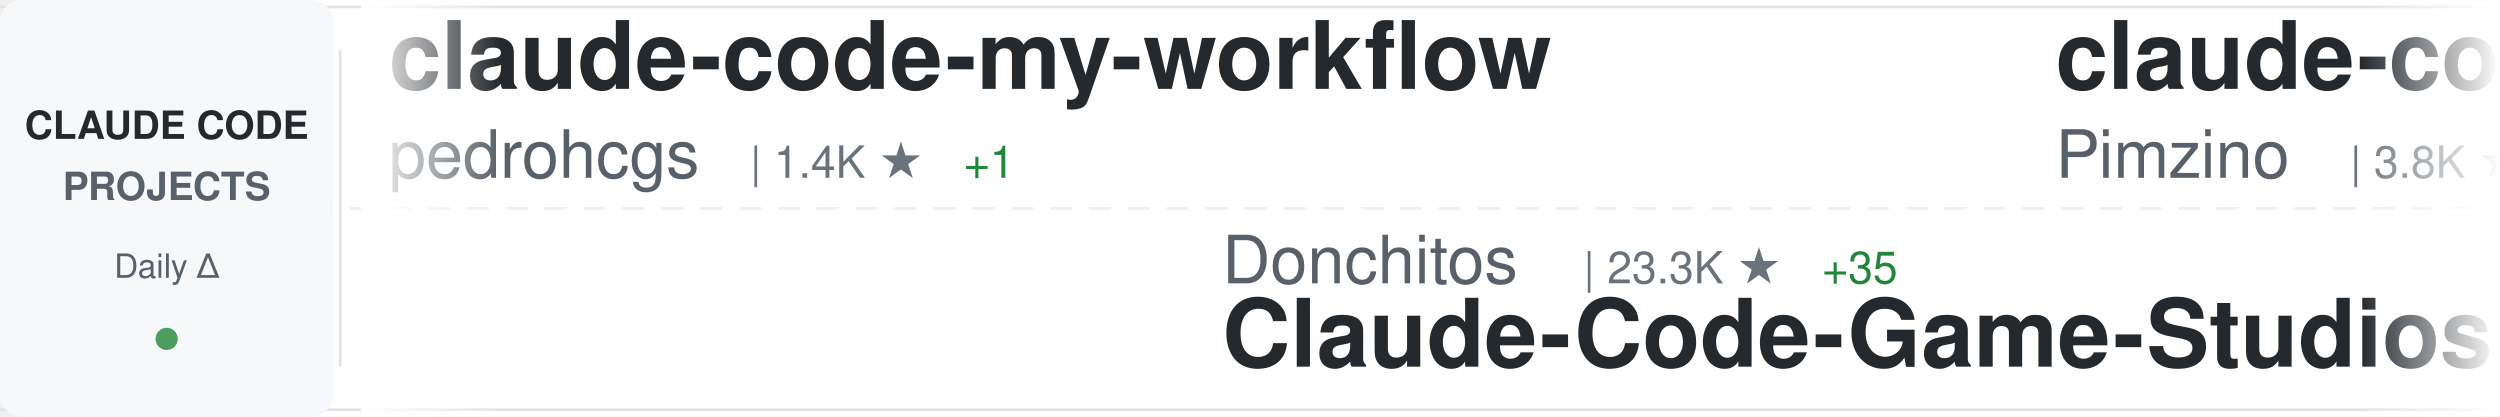
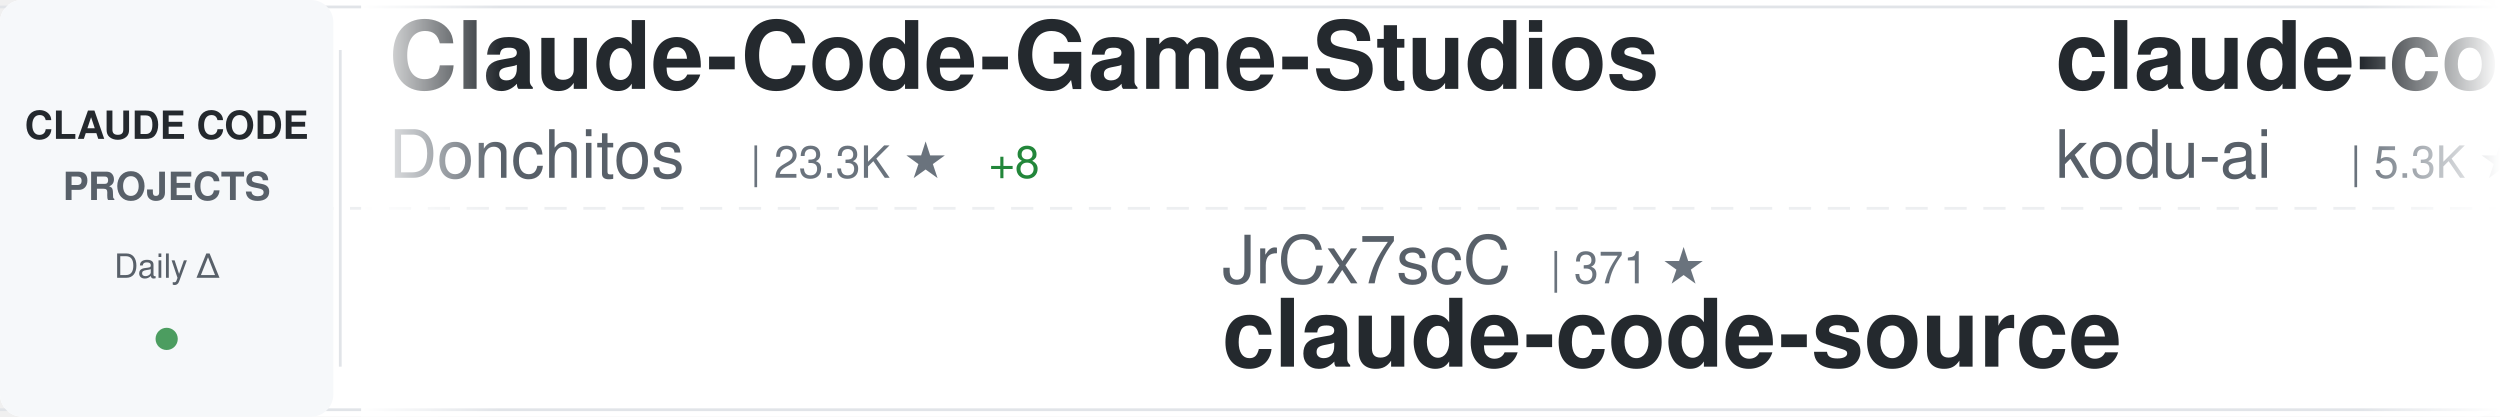
<svg xmlns="http://www.w3.org/2000/svg" width="900" height="150">
  <defs>
    <linearGradient id="awesomeLeftFade" x1="0%" y1="0%" x2="100%" y2="0%">
      <stop offset="0%" style="stop-color:#ffffff;stop-opacity:1" />
      <stop offset="100%" style="stop-color:#ffffff;stop-opacity:0" />
    </linearGradient>
    <linearGradient id="awesomeRightFade" x1="0%" y1="0%" x2="100%" y2="0%">
      <stop offset="0%" style="stop-color:#ffffff;stop-opacity:0" />
      <stop offset="100%" style="stop-color:#ffffff;stop-opacity:1" />
    </linearGradient>
  </defs>
  <rect width="900" height="150" fill="#ffffff" rx="8" />
  <rect x="0" y="2" width="900" height="1" fill="#e1e4e8" />
  <rect x="0" y="147" width="900" height="1" fill="#e1e4e8" />
  <line x1="0" y1="75" x2="900" y2="75" stroke="#e1e4e8" stroke-width="1" stroke-dasharray="8 6" opacity="0.6" />
  <rect x="0" y="0" width="120" height="150" fill="#f6f8fa" rx="8" />
  <text x="60" y="50" font-family="-apple-system, BlinkMacSystemFont, 'Segoe UI', Helvetica, Arial, sans-serif" font-size="14" font-weight="600" fill="#24292e" text-anchor="middle">CLAUDE CODE</text>
  <text x="60" y="72" font-family="-apple-system, BlinkMacSystemFont, 'Segoe UI', Helvetica, Arial, sans-serif" font-size="14" font-weight="600" fill="#586069" text-anchor="middle">PROJECTS</text>
  <text x="60" y="100" font-family="-apple-system, BlinkMacSystemFont, 'Segoe UI', Helvetica, Arial, sans-serif" font-size="12" font-weight="500" fill="#586069" text-anchor="middle">Daily Δ</text>
  <circle cx="60" cy="122" r="4" fill="#22863a" opacity="0.8" />
  <rect x="122" y="18" width="1" height="114" fill="#e1e4e8" />
  <clipPath id="awesomeTickerClip">
    <rect x="130" y="0" width="770" height="150" />
  </clipPath>
  <g clip-path="url(#awesomeTickerClip)">
    <g id="awesomeTickerItems">
      <animateTransform attributeName="transform" attributeType="XML" type="translate" from="0 0" to="-3000 0" dur="54s" repeatCount="indefinite" />
      <g transform="translate(0, 0)">
-         <text x="140" y="32" font-family="-apple-system, BlinkMacSystemFont, 'Segoe UI', Helvetica, Arial, sans-serif" font-size="34" font-weight="600" fill="#24292e">claude-code-my-workflow</text>
-         <text x="140" y="64" font-family="-apple-system, BlinkMacSystemFont, 'Segoe UI', Helvetica, Arial, sans-serif" font-size="24" font-weight="400" fill="#586069">pedrohcgs</text>
-         <text x="270" y="64" font-family="-apple-system, BlinkMacSystemFont, 'Segoe UI', Helvetica, Arial, sans-serif" font-size="16" font-weight="500" fill="#6a737d">| 1.4K ★</text>
-         <text x="347" y="64" font-family="-apple-system, BlinkMacSystemFont, 'Segoe UI', Helvetica, Arial, sans-serif" font-size="16" font-weight="500" fill="#22863a"> +1</text>
+         <text x="140" y="32" font-family="-apple-system, BlinkMacSystemFont, 'Segoe UI', Helvetica, Arial, sans-serif" font-size="34" font-weight="600" fill="#24292e">Claude-Code-Game-Studios</text>
+         <text x="140" y="64" font-family="-apple-system, BlinkMacSystemFont, 'Segoe UI', Helvetica, Arial, sans-serif" font-size="24" font-weight="400" fill="#586069">Donchitos</text>
+         <text x="270" y="64" font-family="-apple-system, BlinkMacSystemFont, 'Segoe UI', Helvetica, Arial, sans-serif" font-size="16" font-weight="500" fill="#6a737d">| 23.3K ★</text>
+         <text x="356" y="64" font-family="-apple-system, BlinkMacSystemFont, 'Segoe UI', Helvetica, Arial, sans-serif" font-size="16" font-weight="500" fill="#22863a"> +8</text>
      </g>
      <g transform="translate(300, 0)">
-         <text x="140" y="102" font-family="-apple-system, BlinkMacSystemFont, 'Segoe UI', Helvetica, Arial, sans-serif" font-size="24" font-weight="400" fill="#586069">Donchitos</text>
-         <text x="270" y="102" font-family="-apple-system, BlinkMacSystemFont, 'Segoe UI', Helvetica, Arial, sans-serif" font-size="16" font-weight="500" fill="#6a737d">| 23.3K ★</text>
-         <text x="356" y="102" font-family="-apple-system, BlinkMacSystemFont, 'Segoe UI', Helvetica, Arial, sans-serif" font-size="16" font-weight="500" fill="#22863a"> +35</text>
-         <text x="140" y="132" font-family="-apple-system, BlinkMacSystemFont, 'Segoe UI', Helvetica, Arial, sans-serif" font-size="34" font-weight="600" fill="#24292e">Claude-Code-Game-Studios</text>
+         <text x="140" y="102" font-family="-apple-system, BlinkMacSystemFont, 'Segoe UI', Helvetica, Arial, sans-serif" font-size="24" font-weight="400" fill="#586069">JrCx7scC</text>
+         <text x="258" y="102" font-family="-apple-system, BlinkMacSystemFont, 'Segoe UI', Helvetica, Arial, sans-serif" font-size="16" font-weight="500" fill="#6a737d">| 371 ★</text>
+         <text x="140" y="132" font-family="-apple-system, BlinkMacSystemFont, 'Segoe UI', Helvetica, Arial, sans-serif" font-size="34" font-weight="600" fill="#24292e">claude-code-source</text>
      </g>
      <g transform="translate(600, 0)">
-         <text x="140" y="32" font-family="-apple-system, BlinkMacSystemFont, 'Segoe UI', Helvetica, Arial, sans-serif" font-size="34" font-weight="600" fill="#24292e">claude-code-spec-workflo...</text>
-         <text x="140" y="64" font-family="-apple-system, BlinkMacSystemFont, 'Segoe UI', Helvetica, Arial, sans-serif" font-size="24" font-weight="400" fill="#586069">Pimzino</text>
-         <text x="246" y="64" font-family="-apple-system, BlinkMacSystemFont, 'Segoe UI', Helvetica, Arial, sans-serif" font-size="16" font-weight="500" fill="#6a737d">| 3.8K ★</text>
+         <text x="140" y="32" font-family="-apple-system, BlinkMacSystemFont, 'Segoe UI', Helvetica, Arial, sans-serif" font-size="34" font-weight="600" fill="#24292e">claude-coder</text>
+         <text x="140" y="64" font-family="-apple-system, BlinkMacSystemFont, 'Segoe UI', Helvetica, Arial, sans-serif" font-size="24" font-weight="400" fill="#586069">kodu-ai</text>
+         <text x="246" y="64" font-family="-apple-system, BlinkMacSystemFont, 'Segoe UI', Helvetica, Arial, sans-serif" font-size="16" font-weight="500" fill="#6a737d">| 5.3K ★</text>
      </g>
      <g transform="translate(900, 0)">
-         <text x="140" y="102" font-family="-apple-system, BlinkMacSystemFont, 'Segoe UI', Helvetica, Arial, sans-serif" font-size="24" font-weight="400" fill="#586069">alirezarezvani</text>
-         <text x="330" y="102" font-family="-apple-system, BlinkMacSystemFont, 'Segoe UI', Helvetica, Arial, sans-serif" font-size="16" font-weight="500" fill="#6a737d">| 23.0K ★</text>
-         <text x="416" y="102" font-family="-apple-system, BlinkMacSystemFont, 'Segoe UI', Helvetica, Arial, sans-serif" font-size="16" font-weight="500" fill="#22863a"> +71</text>
-         <text x="140" y="132" font-family="-apple-system, BlinkMacSystemFont, 'Segoe UI', Helvetica, Arial, sans-serif" font-size="34" font-weight="600" fill="#24292e">claude-skills</text>
+         <text x="140" y="102" font-family="-apple-system, BlinkMacSystemFont, 'Segoe UI', Helvetica, Arial, sans-serif" font-size="24" font-weight="400" fill="#586069">multica-ai</text>
+         <text x="282" y="102" font-family="-apple-system, BlinkMacSystemFont, 'Segoe UI', Helvetica, Arial, sans-serif" font-size="16" font-weight="500" fill="#6a737d">| 195.3K ★</text>
+         <text x="377" y="102" font-family="-apple-system, BlinkMacSystemFont, 'Segoe UI', Helvetica, Arial, sans-serif" font-size="16" font-weight="500" fill="#22863a"> +39</text>
+         <text x="140" y="132" font-family="-apple-system, BlinkMacSystemFont, 'Segoe UI', Helvetica, Arial, sans-serif" font-size="34" font-weight="600" fill="#24292e">andrej-karpathy-skills</text>
      </g>
      <g transform="translate(1200, 0)">
-         <text x="140" y="32" font-family="-apple-system, BlinkMacSystemFont, 'Segoe UI', Helvetica, Arial, sans-serif" font-size="34" font-weight="600" fill="#24292e">ECC</text>
-         <text x="140" y="64" font-family="-apple-system, BlinkMacSystemFont, 'Segoe UI', Helvetica, Arial, sans-serif" font-size="24" font-weight="400" fill="#586069">affaan-m</text>
-         <text x="258" y="64" font-family="-apple-system, BlinkMacSystemFont, 'Segoe UI', Helvetica, Arial, sans-serif" font-size="16" font-weight="500" fill="#6a737d">| 232.0K ★</text>
-         <text x="353" y="64" font-family="-apple-system, BlinkMacSystemFont, 'Segoe UI', Helvetica, Arial, sans-serif" font-size="16" font-weight="500" fill="#22863a"> +371</text>
+         <text x="140" y="32" font-family="-apple-system, BlinkMacSystemFont, 'Segoe UI', Helvetica, Arial, sans-serif" font-size="34" font-weight="600" fill="#24292e">claude-code-showcase</text>
+         <text x="140" y="64" font-family="-apple-system, BlinkMacSystemFont, 'Segoe UI', Helvetica, Arial, sans-serif" font-size="24" font-weight="400" fill="#586069">ChrisWiles</text>
+         <text x="282" y="64" font-family="-apple-system, BlinkMacSystemFont, 'Segoe UI', Helvetica, Arial, sans-serif" font-size="16" font-weight="500" fill="#6a737d">| 6.0K ★</text>
      </g>
      <g transform="translate(1500, 0)">
-         <text x="140" y="102" font-family="-apple-system, BlinkMacSystemFont, 'Segoe UI', Helvetica, Arial, sans-serif" font-size="24" font-weight="400" fill="#586069">Chachamaru127</text>
-         <text x="318" y="102" font-family="-apple-system, BlinkMacSystemFont, 'Segoe UI', Helvetica, Arial, sans-serif" font-size="16" font-weight="500" fill="#6a737d">| 3.0K ★</text>
-         <text x="395" y="102" font-family="-apple-system, BlinkMacSystemFont, 'Segoe UI', Helvetica, Arial, sans-serif" font-size="16" font-weight="500" fill="#22863a"> +5</text>
-         <text x="140" y="132" font-family="-apple-system, BlinkMacSystemFont, 'Segoe UI', Helvetica, Arial, sans-serif" font-size="34" font-weight="600" fill="#24292e">claude-code-harness</text>
+         <text x="140" y="102" font-family="-apple-system, BlinkMacSystemFont, 'Segoe UI', Helvetica, Arial, sans-serif" font-size="24" font-weight="400" fill="#586069">chauncygu</text>
+         <text x="270" y="102" font-family="-apple-system, BlinkMacSystemFont, 'Segoe UI', Helvetica, Arial, sans-serif" font-size="16" font-weight="500" fill="#6a737d">| 2.8K ★</text>
+         <text x="347" y="102" font-family="-apple-system, BlinkMacSystemFont, 'Segoe UI', Helvetica, Arial, sans-serif" font-size="16" font-weight="500" fill="#22863a"> +1</text>
+         <text x="140" y="132" font-family="-apple-system, BlinkMacSystemFont, 'Segoe UI', Helvetica, Arial, sans-serif" font-size="34" font-weight="600" fill="#24292e">collection-claude-code-s...</text>
      </g>
      <g transform="translate(1800, 0)">
-         <text x="140" y="32" font-family="-apple-system, BlinkMacSystemFont, 'Segoe UI', Helvetica, Arial, sans-serif" font-size="34" font-weight="600" fill="#24292e">claude-code-tips</text>
-         <text x="140" y="64" font-family="-apple-system, BlinkMacSystemFont, 'Segoe UI', Helvetica, Arial, sans-serif" font-size="24" font-weight="400" fill="#586069">ykdojo</text>
-         <text x="234" y="64" font-family="-apple-system, BlinkMacSystemFont, 'Segoe UI', Helvetica, Arial, sans-serif" font-size="16" font-weight="500" fill="#6a737d">| 9.4K ★</text>
-         <text x="311" y="64" font-family="-apple-system, BlinkMacSystemFont, 'Segoe UI', Helvetica, Arial, sans-serif" font-size="16" font-weight="500" fill="#22863a"> +26</text>
+         <text x="140" y="32" font-family="-apple-system, BlinkMacSystemFont, 'Segoe UI', Helvetica, Arial, sans-serif" font-size="34" font-weight="600" fill="#24292e">ClaudeCode</text>
+         <text x="140" y="64" font-family="-apple-system, BlinkMacSystemFont, 'Segoe UI', Helvetica, Arial, sans-serif" font-size="24" font-weight="400" fill="#586069">guanshan</text>
+         <text x="258" y="64" font-family="-apple-system, BlinkMacSystemFont, 'Segoe UI', Helvetica, Arial, sans-serif" font-size="16" font-weight="500" fill="#6a737d">| 61 ★</text>
      </g>
      <g transform="translate(2100, 0)">
-         <text x="140" y="102" font-family="-apple-system, BlinkMacSystemFont, 'Segoe UI', Helvetica, Arial, sans-serif" font-size="24" font-weight="400" fill="#586069">KPR111</text>
-         <text x="234" y="102" font-family="-apple-system, BlinkMacSystemFont, 'Segoe UI', Helvetica, Arial, sans-serif" font-size="16" font-weight="500" fill="#6a737d">| 18 ★</text>
-         <text x="140" y="132" font-family="-apple-system, BlinkMacSystemFont, 'Segoe UI', Helvetica, Arial, sans-serif" font-size="34" font-weight="600" fill="#24292e">Claude-Code</text>
+         <text x="140" y="102" font-family="-apple-system, BlinkMacSystemFont, 'Segoe UI', Helvetica, Arial, sans-serif" font-size="24" font-weight="400" fill="#586069">Windy3f3f3f3f</text>
+         <text x="318" y="102" font-family="-apple-system, BlinkMacSystemFont, 'Segoe UI', Helvetica, Arial, sans-serif" font-size="16" font-weight="500" fill="#6a737d">| 2.4K ★</text>
+         <text x="395" y="102" font-family="-apple-system, BlinkMacSystemFont, 'Segoe UI', Helvetica, Arial, sans-serif" font-size="16" font-weight="500" fill="#22863a"> +3</text>
+         <text x="140" y="132" font-family="-apple-system, BlinkMacSystemFont, 'Segoe UI', Helvetica, Arial, sans-serif" font-size="34" font-weight="600" fill="#24292e">claude-code-from-scratch</text>
      </g>
      <g transform="translate(2400, 0)">
-         <text x="140" y="32" font-family="-apple-system, BlinkMacSystemFont, 'Segoe UI', Helvetica, Arial, sans-serif" font-size="34" font-weight="600" fill="#24292e">claude-code-analysis</text>
-         <text x="140" y="64" font-family="-apple-system, BlinkMacSystemFont, 'Segoe UI', Helvetica, Arial, sans-serif" font-size="24" font-weight="400" fill="#586069">liuup</text>
-         <text x="222" y="64" font-family="-apple-system, BlinkMacSystemFont, 'Segoe UI', Helvetica, Arial, sans-serif" font-size="16" font-weight="500" fill="#6a737d">| 3.6K ★</text>
-         <text x="299" y="64" font-family="-apple-system, BlinkMacSystemFont, 'Segoe UI', Helvetica, Arial, sans-serif" font-size="16" font-weight="500" fill="#22863a"> +7</text>
+         <text x="140" y="32" font-family="-apple-system, BlinkMacSystemFont, 'Segoe UI', Helvetica, Arial, sans-serif" font-size="34" font-weight="600" fill="#24292e">claude-code-source</text>
+         <text x="140" y="64" font-family="-apple-system, BlinkMacSystemFont, 'Segoe UI', Helvetica, Arial, sans-serif" font-size="24" font-weight="400" fill="#586069">AprilNEA</text>
+         <text x="258" y="64" font-family="-apple-system, BlinkMacSystemFont, 'Segoe UI', Helvetica, Arial, sans-serif" font-size="16" font-weight="500" fill="#6a737d">| 392 ★</text>
      </g>
      <g transform="translate(2700, 0)">
-         <text x="140" y="102" font-family="-apple-system, BlinkMacSystemFont, 'Segoe UI', Helvetica, Arial, sans-serif" font-size="24" font-weight="400" fill="#586069">davila7</text>
-         <text x="246" y="102" font-family="-apple-system, BlinkMacSystemFont, 'Segoe UI', Helvetica, Arial, sans-serif" font-size="16" font-weight="500" fill="#6a737d">| 29.8K ★</text>
-         <text x="332" y="102" font-family="-apple-system, BlinkMacSystemFont, 'Segoe UI', Helvetica, Arial, sans-serif" font-size="16" font-weight="500" fill="#22863a"> +31</text>
-         <text x="140" y="132" font-family="-apple-system, BlinkMacSystemFont, 'Segoe UI', Helvetica, Arial, sans-serif" font-size="34" font-weight="600" fill="#24292e">claude-code-templates</text>
+         <text x="140" y="102" font-family="-apple-system, BlinkMacSystemFont, 'Segoe UI', Helvetica, Arial, sans-serif" font-size="24" font-weight="400" fill="#586069">LING71671</text>
+         <text x="270" y="102" font-family="-apple-system, BlinkMacSystemFont, 'Segoe UI', Helvetica, Arial, sans-serif" font-size="16" font-weight="500" fill="#6a737d">| 926 ★</text>
+         <text x="140" y="132" font-family="-apple-system, BlinkMacSystemFont, 'Segoe UI', Helvetica, Arial, sans-serif" font-size="34" font-weight="600" fill="#24292e">Open-ClaudeCode</text>
      </g>
      <g transform="translate(3000, 0)">
-         <text x="140" y="32" font-family="-apple-system, BlinkMacSystemFont, 'Segoe UI', Helvetica, Arial, sans-serif" font-size="34" font-weight="600" fill="#24292e">claude-code-my-workflow</text>
-         <text x="140" y="64" font-family="-apple-system, BlinkMacSystemFont, 'Segoe UI', Helvetica, Arial, sans-serif" font-size="24" font-weight="400" fill="#586069">pedrohcgs</text>
-         <text x="270" y="64" font-family="-apple-system, BlinkMacSystemFont, 'Segoe UI', Helvetica, Arial, sans-serif" font-size="16" font-weight="500" fill="#6a737d">| 1.4K ★</text>
-         <text x="347" y="64" font-family="-apple-system, BlinkMacSystemFont, 'Segoe UI', Helvetica, Arial, sans-serif" font-size="16" font-weight="500" fill="#22863a"> +1</text>
+         <text x="140" y="32" font-family="-apple-system, BlinkMacSystemFont, 'Segoe UI', Helvetica, Arial, sans-serif" font-size="34" font-weight="600" fill="#24292e">Claude-Code-Game-Studios</text>
+         <text x="140" y="64" font-family="-apple-system, BlinkMacSystemFont, 'Segoe UI', Helvetica, Arial, sans-serif" font-size="24" font-weight="400" fill="#586069">Donchitos</text>
+         <text x="270" y="64" font-family="-apple-system, BlinkMacSystemFont, 'Segoe UI', Helvetica, Arial, sans-serif" font-size="16" font-weight="500" fill="#6a737d">| 23.3K ★</text>
+         <text x="356" y="64" font-family="-apple-system, BlinkMacSystemFont, 'Segoe UI', Helvetica, Arial, sans-serif" font-size="16" font-weight="500" fill="#22863a"> +8</text>
      </g>
      <g transform="translate(3300, 0)">
-         <text x="140" y="102" font-family="-apple-system, BlinkMacSystemFont, 'Segoe UI', Helvetica, Arial, sans-serif" font-size="24" font-weight="400" fill="#586069">Donchitos</text>
-         <text x="270" y="102" font-family="-apple-system, BlinkMacSystemFont, 'Segoe UI', Helvetica, Arial, sans-serif" font-size="16" font-weight="500" fill="#6a737d">| 23.3K ★</text>
-         <text x="356" y="102" font-family="-apple-system, BlinkMacSystemFont, 'Segoe UI', Helvetica, Arial, sans-serif" font-size="16" font-weight="500" fill="#22863a"> +35</text>
-         <text x="140" y="132" font-family="-apple-system, BlinkMacSystemFont, 'Segoe UI', Helvetica, Arial, sans-serif" font-size="34" font-weight="600" fill="#24292e">Claude-Code-Game-Studios</text>
+         <text x="140" y="102" font-family="-apple-system, BlinkMacSystemFont, 'Segoe UI', Helvetica, Arial, sans-serif" font-size="24" font-weight="400" fill="#586069">JrCx7scC</text>
+         <text x="258" y="102" font-family="-apple-system, BlinkMacSystemFont, 'Segoe UI', Helvetica, Arial, sans-serif" font-size="16" font-weight="500" fill="#6a737d">| 371 ★</text>
+         <text x="140" y="132" font-family="-apple-system, BlinkMacSystemFont, 'Segoe UI', Helvetica, Arial, sans-serif" font-size="34" font-weight="600" fill="#24292e">claude-code-source</text>
      </g>
      <g transform="translate(3600, 0)">
-         <text x="140" y="32" font-family="-apple-system, BlinkMacSystemFont, 'Segoe UI', Helvetica, Arial, sans-serif" font-size="34" font-weight="600" fill="#24292e">claude-code-spec-workflo...</text>
-         <text x="140" y="64" font-family="-apple-system, BlinkMacSystemFont, 'Segoe UI', Helvetica, Arial, sans-serif" font-size="24" font-weight="400" fill="#586069">Pimzino</text>
-         <text x="246" y="64" font-family="-apple-system, BlinkMacSystemFont, 'Segoe UI', Helvetica, Arial, sans-serif" font-size="16" font-weight="500" fill="#6a737d">| 3.8K ★</text>
+         <text x="140" y="32" font-family="-apple-system, BlinkMacSystemFont, 'Segoe UI', Helvetica, Arial, sans-serif" font-size="34" font-weight="600" fill="#24292e">claude-coder</text>
+         <text x="140" y="64" font-family="-apple-system, BlinkMacSystemFont, 'Segoe UI', Helvetica, Arial, sans-serif" font-size="24" font-weight="400" fill="#586069">kodu-ai</text>
+         <text x="246" y="64" font-family="-apple-system, BlinkMacSystemFont, 'Segoe UI', Helvetica, Arial, sans-serif" font-size="16" font-weight="500" fill="#6a737d">| 5.3K ★</text>
      </g>
      <g transform="translate(3900, 0)">
-         <text x="140" y="102" font-family="-apple-system, BlinkMacSystemFont, 'Segoe UI', Helvetica, Arial, sans-serif" font-size="24" font-weight="400" fill="#586069">alirezarezvani</text>
-         <text x="330" y="102" font-family="-apple-system, BlinkMacSystemFont, 'Segoe UI', Helvetica, Arial, sans-serif" font-size="16" font-weight="500" fill="#6a737d">| 23.0K ★</text>
-         <text x="416" y="102" font-family="-apple-system, BlinkMacSystemFont, 'Segoe UI', Helvetica, Arial, sans-serif" font-size="16" font-weight="500" fill="#22863a"> +71</text>
-         <text x="140" y="132" font-family="-apple-system, BlinkMacSystemFont, 'Segoe UI', Helvetica, Arial, sans-serif" font-size="34" font-weight="600" fill="#24292e">claude-skills</text>
+         <text x="140" y="102" font-family="-apple-system, BlinkMacSystemFont, 'Segoe UI', Helvetica, Arial, sans-serif" font-size="24" font-weight="400" fill="#586069">multica-ai</text>
+         <text x="282" y="102" font-family="-apple-system, BlinkMacSystemFont, 'Segoe UI', Helvetica, Arial, sans-serif" font-size="16" font-weight="500" fill="#6a737d">| 195.3K ★</text>
+         <text x="377" y="102" font-family="-apple-system, BlinkMacSystemFont, 'Segoe UI', Helvetica, Arial, sans-serif" font-size="16" font-weight="500" fill="#22863a"> +39</text>
+         <text x="140" y="132" font-family="-apple-system, BlinkMacSystemFont, 'Segoe UI', Helvetica, Arial, sans-serif" font-size="34" font-weight="600" fill="#24292e">andrej-karpathy-skills</text>
      </g>
    </g>
  </g>
  <rect x="130" y="0" width="50" height="150" fill="url(#awesomeLeftFade)" />
  <rect x="850" y="0" width="50" height="150" fill="url(#awesomeRightFade)" />
</svg>
